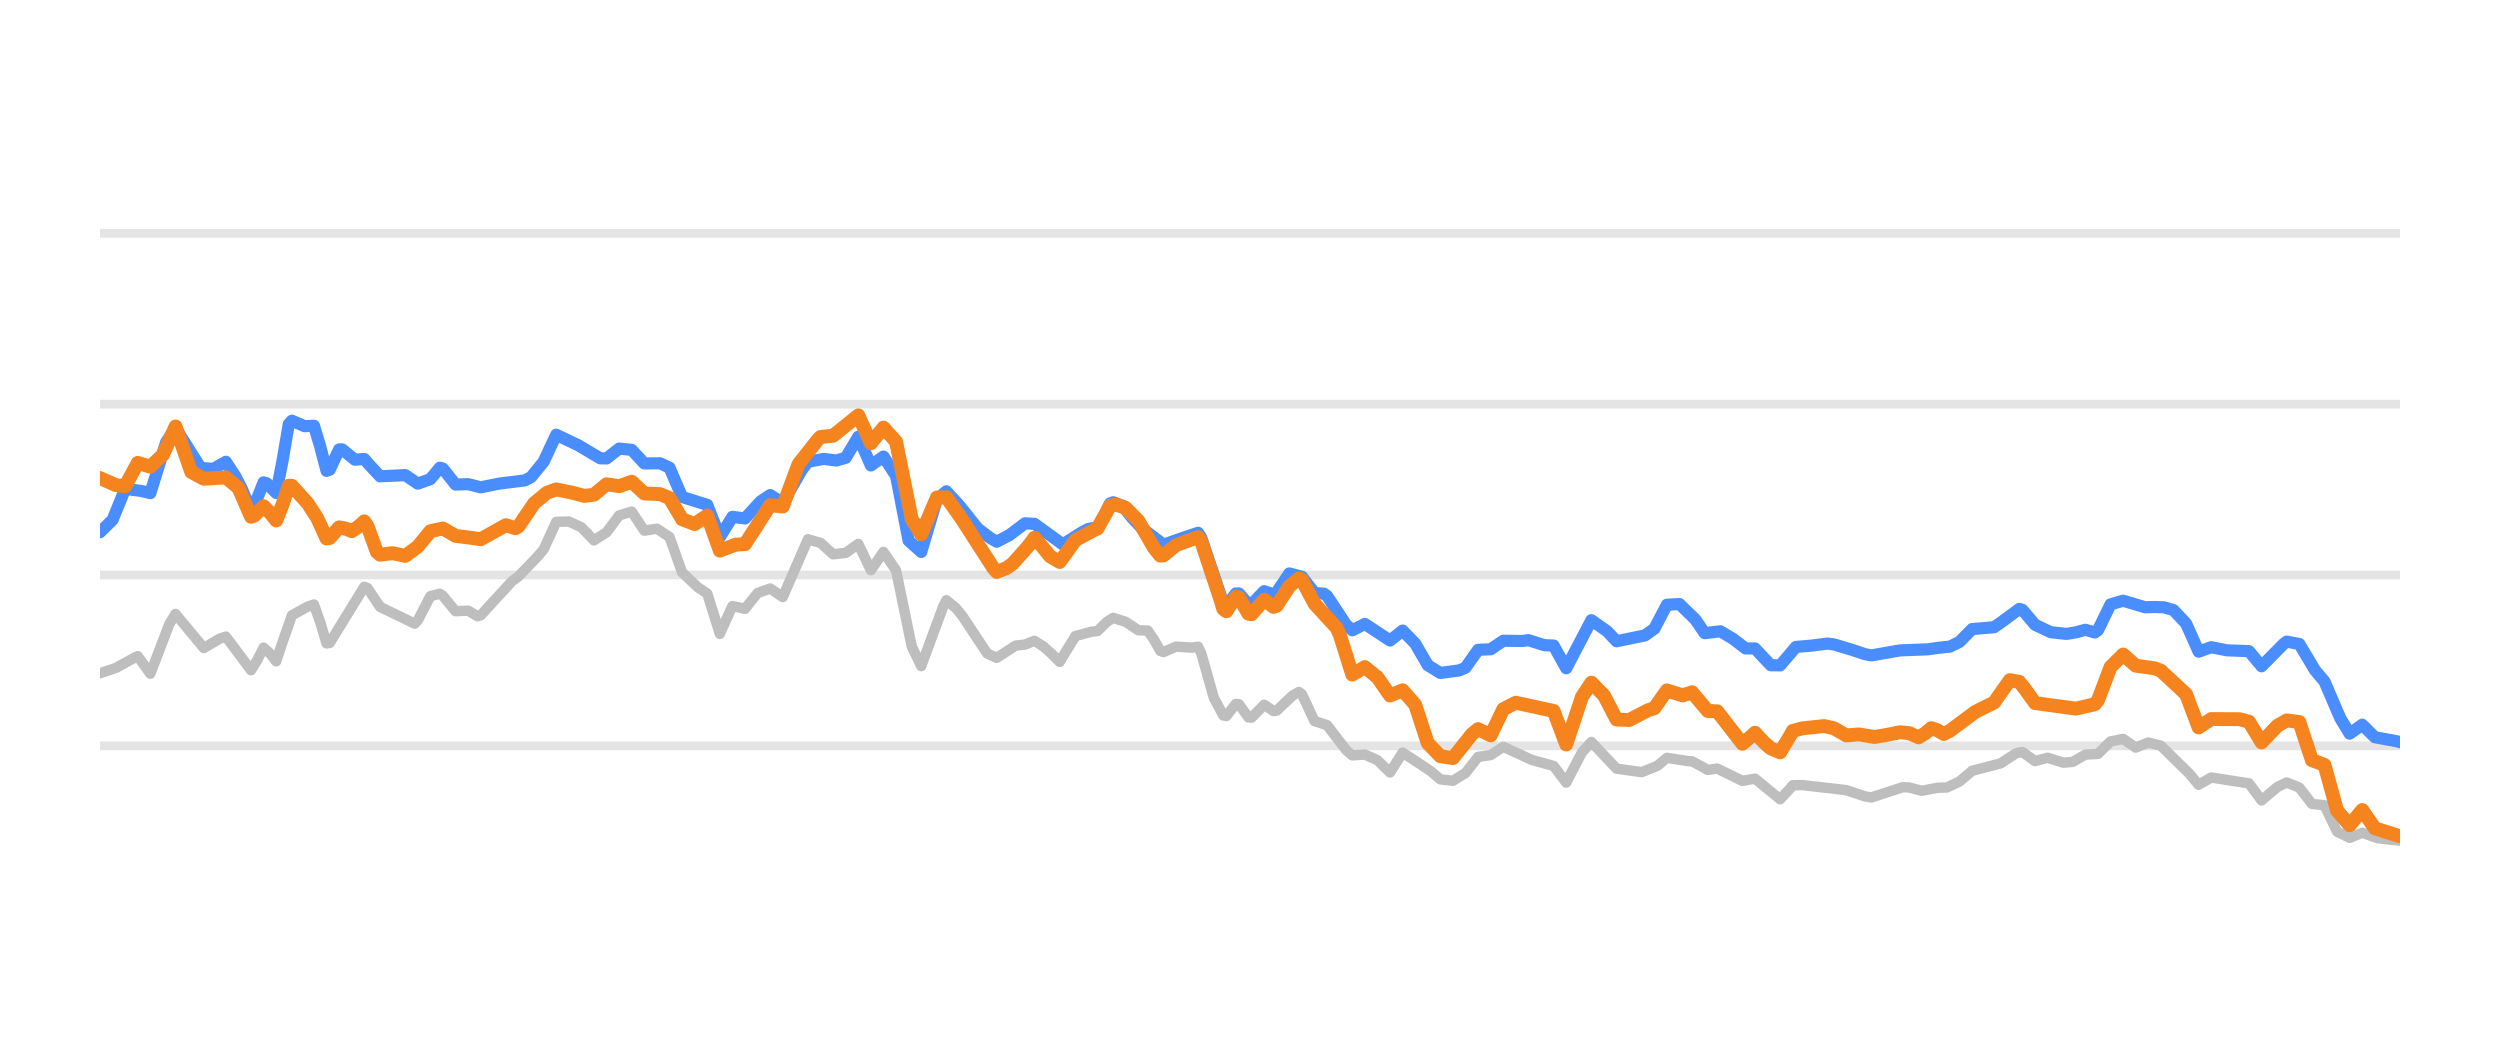
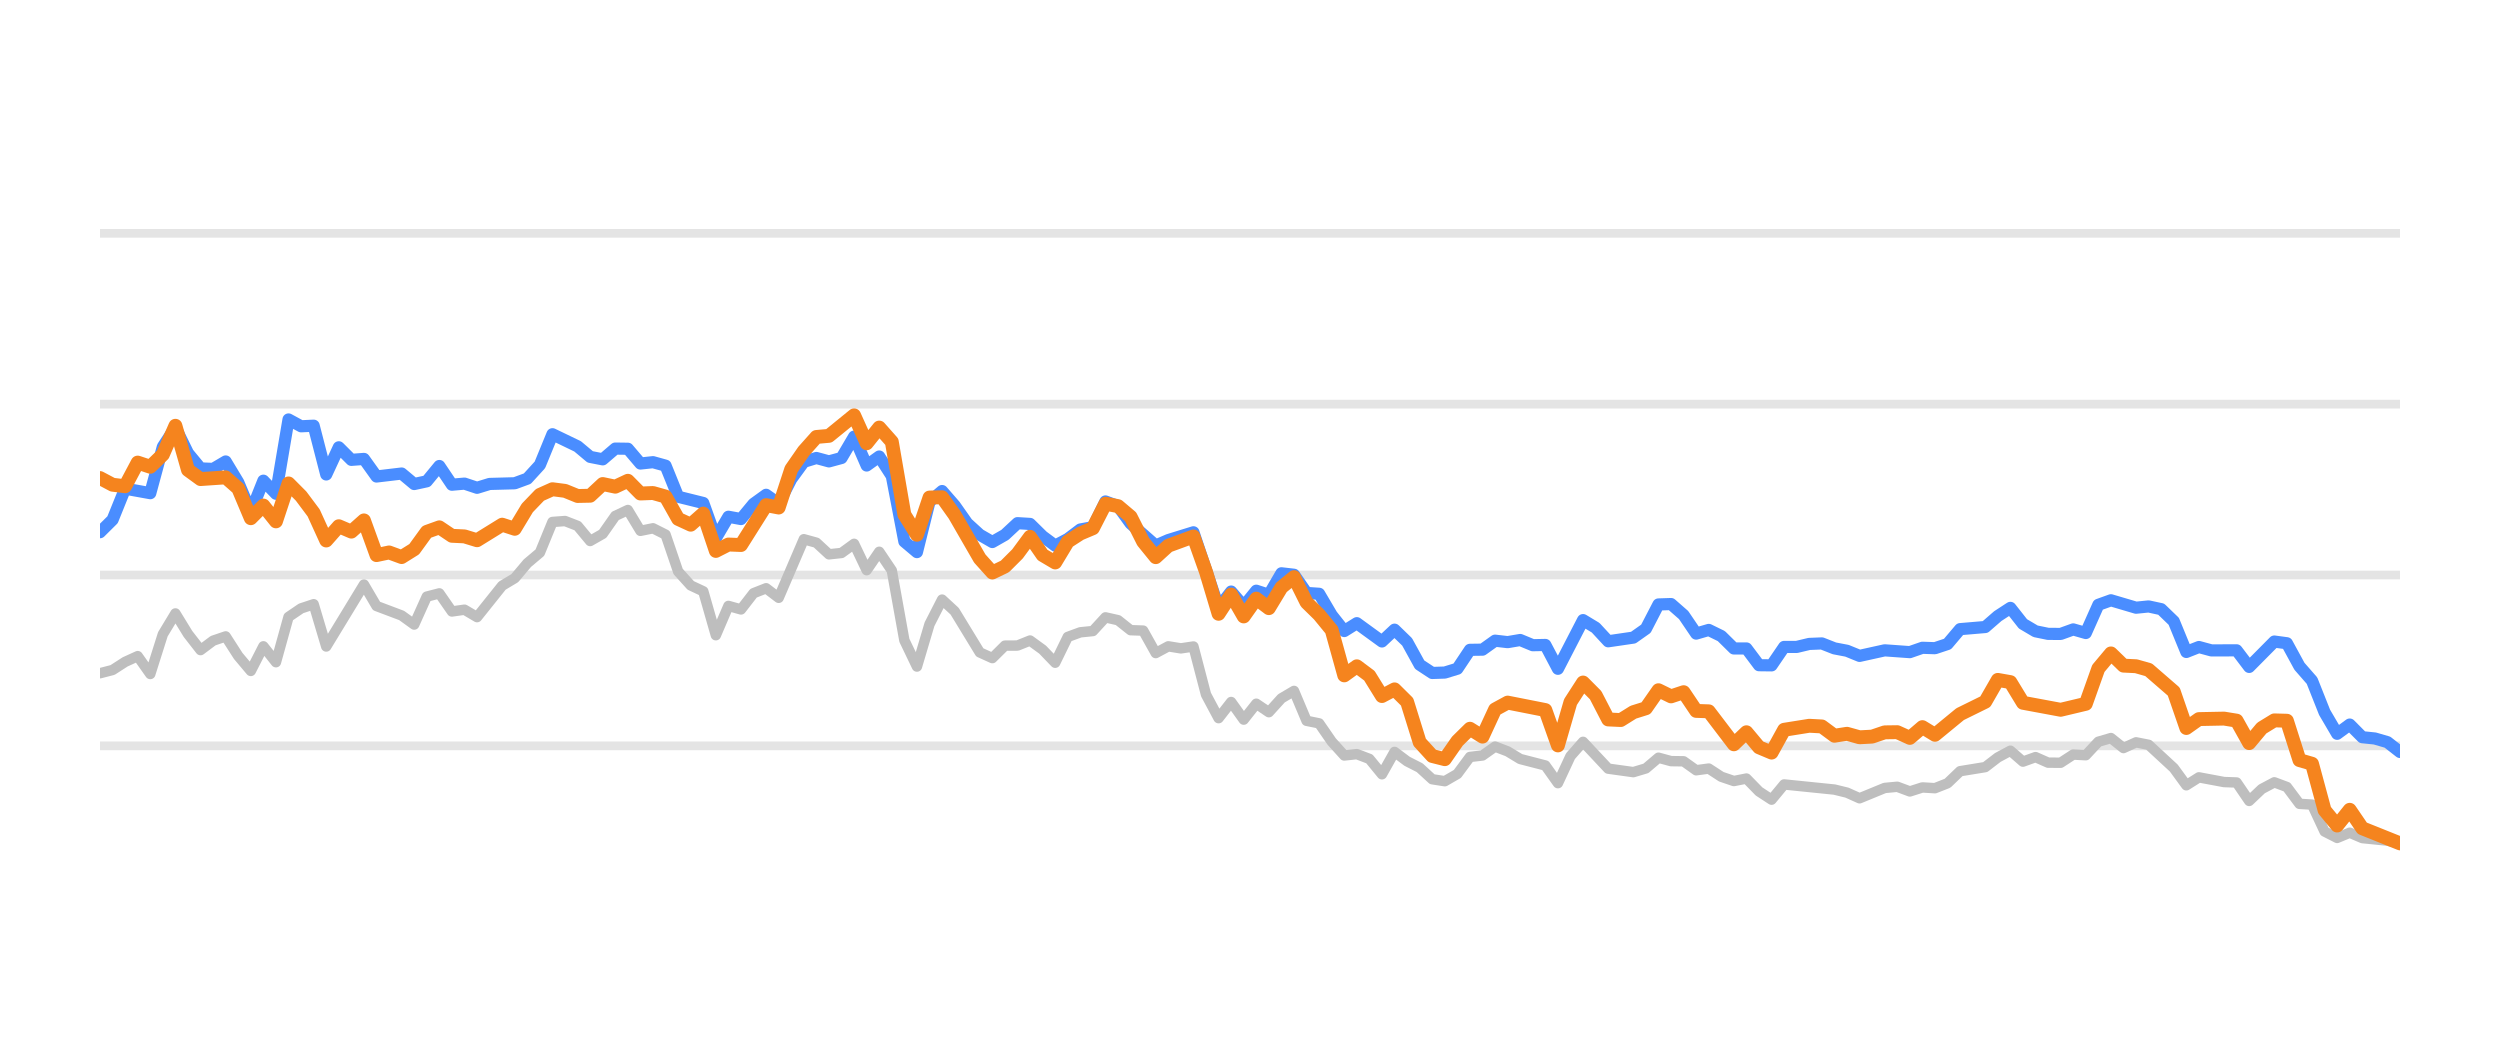
<svg xmlns="http://www.w3.org/2000/svg" width="144pt" height="60pt" viewBox="0 0 144 60" version="1.1">
  <defs>
    <style type="text/css">*{stroke-linejoin: round; stroke-linecap: butt}</style>
  </defs>
  <g id="figure_1">
    <g id="patch_1">
      <path d="M 0 60  L 144 60  L 144 0  L 0 0  L 0 60  z " style="fill: none; opacity: 0" />
    </g>
    <g id="axes_1">
      <g id="patch_2">
        <path d="M 5.76 52.8  L 138.24 52.8  L 138.24 3.6  L 5.76 3.6  L 5.76 52.8  z " style="fill: none" />
      </g>
      <g id="matplotlib.axis_1" />
      <g id="matplotlib.axis_2" />
      <g id="line2d_1">
-         <path d="M 5.76 42.96  L 138.24 42.96  " clip-path="url(#p4e2a2f8530)" style="fill: none; stroke: #b2b2b2; stroke-opacity: 0.35; stroke-width: 0.5; stroke-linecap: square" />
+         <path d="M 5.76 42.96  L 138.24 42.96  " clip-path="url(#p431ff7e569)" style="fill: none; stroke: #b2b2b2; stroke-opacity: 0.35; stroke-width: 0.5; stroke-linecap: square" />
      </g>
      <g id="line2d_2">
-         <path d="M 5.76 33.12  L 138.24 33.12  " clip-path="url(#p4e2a2f8530)" style="fill: none; stroke: #b2b2b2; stroke-opacity: 0.35; stroke-width: 0.5; stroke-linecap: square" />
+         <path d="M 5.76 33.12  L 138.24 33.12  " clip-path="url(#p431ff7e569)" style="fill: none; stroke: #b2b2b2; stroke-opacity: 0.35; stroke-width: 0.5; stroke-linecap: square" />
      </g>
      <g id="line2d_3">
-         <path d="M 5.76 23.28  L 138.24 23.28  " clip-path="url(#p4e2a2f8530)" style="fill: none; stroke: #b2b2b2; stroke-opacity: 0.35; stroke-width: 0.5; stroke-linecap: square" />
+         <path d="M 5.76 23.28  L 138.24 23.28  " clip-path="url(#p431ff7e569)" style="fill: none; stroke: #b2b2b2; stroke-opacity: 0.35; stroke-width: 0.5; stroke-linecap: square" />
      </g>
      <g id="line2d_4">
-         <path d="M 5.76 13.44  L 138.24 13.44  " clip-path="url(#p4e2a2f8530)" style="fill: none; stroke: #b2b2b2; stroke-opacity: 0.35; stroke-width: 0.5; stroke-linecap: square" />
+         <path d="M 5.76 13.44  L 138.24 13.44  " clip-path="url(#p431ff7e569)" style="fill: none; stroke: #b2b2b2; stroke-opacity: 0.35; stroke-width: 0.5; stroke-linecap: square" />
      </g>
      <g id="line2d_5">
-         <path d="M 5.76 38.778  L 6.666 38.477  L 7.754 37.88  L 7.935 37.798  L 8.66 38.805  L 9.747 35.961  L 10.11 35.364  L 11.741 37.328  L 12.647 36.79  L 13.009 36.668  L 14.459 38.603  L 14.822 38.009  L 15.184 37.304  L 15.546 37.635  L 15.909 38.091  L 16.271 36.995  L 16.815 35.444  L 17.721 34.94  L 18.084 34.819  L 18.446 35.845  L 18.809 37.058  L 18.99 37.037  L 20.983 33.798  L 21.165 33.872  L 21.89 34.955  L 23.883 35.92  L 24.064 35.738  L 24.789 34.338  L 25.333 34.199  L 25.514 34.322  L 26.239 35.207  L 26.964 35.173  L 27.508 35.493  L 27.689 35.442  L 29.501 33.468  L 29.864 33.204  L 30.951 32.07  L 31.314 31.645  L 32.039 30.059  L 32.763 30.038  L 33.488 30.372  L 34.213 31.125  L 34.938 30.661  L 35.663 29.688  L 36.388 29.468  L 37.113 30.566  L 37.838 30.454  L 38.563 30.929  L 39.288 32.967  L 40.194 33.824  L 40.738 34.191  L 41.463 36.508  L 42.187 34.91  L 42.912 35.066  L 43.637 34.158  L 44.362 33.9  L 45.087 34.389  L 46.537 31.062  L 47.262 31.27  L 47.987 31.928  L 48.712 31.847  L 49.437 31.328  L 50.162 32.842  L 50.887 31.788  L 51.611 32.849  L 52.518 37.239  L 53.061 38.367  L 54.33 34.927  L 54.511 34.574  L 55.055 35.019  L 55.417 35.458  L 56.867 37.647  L 57.411 37.893  L 58.498 37.187  L 59.042 37.126  L 59.586 36.91  L 60.129 37.258  L 60.673 37.751  L 61.036 38.125  L 61.398 37.526  L 61.942 36.639  L 62.848 36.39  L 63.21 36.353  L 63.754 35.819  L 64.116 35.588  L 64.841 35.818  L 65.566 36.302  L 66.11 36.321  L 66.472 36.849  L 66.835 37.493  L 67.016 37.557  L 67.741 37.246  L 68.647 37.304  L 69.01 37.25  L 69.191 37.628  L 69.916 40.194  L 70.46 41.208  L 70.641 41.243  L 71.184 40.548  L 71.366 40.566  L 71.909 41.323  L 72.091 41.336  L 72.816 40.593  L 73.359 40.957  L 73.54 40.929  L 74.447 40.07  L 74.809 39.857  L 74.99 39.983  L 75.715 41.534  L 76.44 41.771  L 77.528 43.19  L 77.89 43.509  L 78.615 43.461  L 79.34 43.787  L 80.065 44.496  L 80.79 43.35  L 81.877 44.061  L 82.421 44.429  L 82.964 44.891  L 83.689 44.972  L 84.414 44.525  L 85.139 43.595  L 85.864 43.492  L 86.589 43.016  L 87.676 43.515  L 88.22 43.768  L 89.489 44.118  L 90.214 45.076  L 91.12 43.335  L 91.664 42.74  L 93.113 44.274  L 94.563 44.475  L 95.469 44.11  L 96.013 43.651  L 97.282 43.848  L 97.463 43.85  L 98.369 44.345  L 98.913 44.271  L 100.363 44.978  L 101.088 44.85  L 102.537 46.037  L 103.081 45.447  L 103.262 45.229  L 103.806 45.221  L 106.343 45.511  L 107.431 45.875  L 107.793 45.933  L 109.605 45.34  L 109.968 45.36  L 110.693 45.551  L 111.599 45.374  L 112.143 45.358  L 112.868 45.015  L 113.593 44.399  L 115.224 43.974  L 116.13 43.386  L 116.492 43.318  L 117.217 43.839  L 117.942 43.646  L 118.848 43.931  L 119.392 43.884  L 120.117 43.466  L 120.842 43.425  L 121.567 42.704  L 122.292 42.564  L 123.017 43.06  L 123.742 42.77  L 124.466 42.953  L 126.098 44.556  L 126.641 45.203  L 127.366 44.784  L 129.541 45.123  L 130.266 46.102  L 131.172 45.333  L 131.716 45.071  L 132.441 45.363  L 133.166 46.302  L 133.89 46.383  L 134.615 47.902  L 135.34 48.259  L 136.065 47.967  L 136.971 48.285  L 138.24 48.421  L 138.24 48.421  " clip-path="url(#p4e2a2f8530)" style="fill: none; stroke: #bebebe; stroke-width: 0.6; stroke-linecap: round" />
+         <path d="M 5.76 38.778  L 6.484 38.591  L 7.208 38.124  L 7.932 37.794  L 8.656 38.822  L 9.38 36.534  L 10.104 35.334  L 10.828 36.515  L 11.551 37.445  L 12.275 36.903  L 12.999 36.657  L 13.723 37.784  L 14.447 38.645  L 15.171 37.228  L 15.895 38.143  L 16.619 35.536  L 17.343 35.044  L 18.067 34.803  L 18.791 37.238  L 20.963 33.671  L 21.687 34.906  L 23.134 35.452  L 23.858 35.974  L 24.582 34.365  L 25.306 34.178  L 26.03 35.221  L 26.754 35.118  L 27.478 35.546  L 28.926 33.735  L 29.65 33.302  L 30.374 32.441  L 31.098 31.831  L 31.822 30.065  L 32.546 30.011  L 33.27 30.291  L 33.993 31.162  L 34.717 30.749  L 35.441 29.715  L 36.165 29.376  L 36.889 30.576  L 37.613 30.429  L 38.337 30.793  L 39.061 32.918  L 39.785 33.72  L 40.509 34.06  L 41.233 36.589  L 41.957 34.901  L 42.681 35.103  L 43.405 34.168  L 44.129 33.883  L 44.852 34.434  L 46.3 31.059  L 47.024 31.26  L 47.748 31.929  L 48.472 31.851  L 49.196 31.324  L 49.92 32.844  L 50.644 31.782  L 51.368 32.859  L 52.092 36.884  L 52.816 38.394  L 53.54 35.954  L 54.264 34.537  L 54.988 35.206  L 56.435 37.578  L 57.159 37.907  L 57.883 37.189  L 58.607 37.184  L 59.331 36.894  L 60.055 37.42  L 60.779 38.173  L 61.503 36.687  L 62.227 36.421  L 62.951 36.348  L 63.675 35.56  L 64.399 35.723  L 65.123 36.298  L 65.847 36.323  L 66.57 37.617  L 67.294 37.228  L 68.018 37.346  L 68.742 37.238  L 69.466 40.008  L 70.19 41.366  L 70.914 40.436  L 71.638 41.45  L 72.362 40.534  L 73.086 41.022  L 73.81 40.224  L 74.534 39.796  L 75.258 41.518  L 75.982 41.666  L 76.706 42.714  L 77.43 43.516  L 78.153 43.437  L 78.877 43.713  L 79.601 44.598  L 80.325 43.309  L 81.049 43.851  L 81.773 44.22  L 82.497 44.884  L 83.221 44.997  L 83.945 44.579  L 84.669 43.6  L 85.393 43.516  L 86.117 43.004  L 86.841 43.28  L 87.565 43.718  L 89.012 44.092  L 89.736 45.11  L 90.46 43.555  L 91.184 42.729  L 92.632 44.274  L 94.08 44.475  L 94.804 44.259  L 95.528 43.644  L 96.252 43.841  L 96.976 43.851  L 97.7 44.367  L 98.424 44.269  L 99.148 44.741  L 99.871 44.987  L 100.595 44.844  L 101.319 45.587  L 102.043 46.06  L 102.767 45.184  L 105.663 45.479  L 106.387 45.656  L 107.111 45.981  L 108.559 45.386  L 109.283 45.317  L 110.007 45.587  L 110.73 45.356  L 111.454 45.4  L 112.178 45.115  L 112.902 44.421  L 114.35 44.185  L 115.074 43.629  L 115.798 43.24  L 116.522 43.87  L 117.246 43.609  L 117.97 43.929  L 118.694 43.934  L 119.418 43.462  L 120.142 43.501  L 120.866 42.724  L 121.59 42.512  L 122.313 43.088  L 123.037 42.758  L 123.761 42.901  L 125.209 44.239  L 125.933 45.233  L 126.657 44.775  L 128.105 45.046  L 128.829 45.071  L 129.553 46.133  L 130.277 45.445  L 131.001 45.061  L 131.725 45.331  L 132.449 46.301  L 133.172 46.345  L 133.896 47.895  L 134.62 48.264  L 135.344 47.964  L 136.068 48.274  L 137.516 48.421  L 138.24 48.588  L 138.24 48.588  " clip-path="url(#p431ff7e569)" style="fill: none; stroke: #bebebe; stroke-width: 0.6; stroke-linecap: round" />
      </g>
      <g id="line2d_6">
-         <path d="M 5.76 30.655  L 6.485 29.94  L 7.21 28.161  L 8.116 28.275  L 8.66 28.404  L 9.566 25.481  L 10.11 24.651  L 11.559 26.951  L 12.284 27.008  L 13.009 26.599  L 13.553 27.429  L 13.915 28.132  L 14.459 29.414  L 14.822 28.686  L 15.184 27.785  L 15.365 27.836  L 15.909 28.398  L 16.271 26.556  L 16.634 24.424  L 16.815 24.234  L 17.54 24.548  L 18.084 24.522  L 18.446 25.723  L 18.809 27.122  L 18.99 27.055  L 19.534 25.887  L 19.715 25.888  L 20.44 26.479  L 20.983 26.438  L 21.346 26.851  L 21.89 27.437  L 23.339 27.366  L 24.064 27.857  L 24.789 27.597  L 25.333 26.94  L 25.514 26.991  L 26.239 27.911  L 26.964 27.887  L 27.689 28.069  L 28.776 27.851  L 30.226 27.673  L 30.589 27.484  L 31.314 26.592  L 32.039 25.041  L 33.307 25.647  L 34.576 26.399  L 34.938 26.406  L 35.663 25.839  L 36.388 25.913  L 37.113 26.694  L 38.019 26.685  L 38.563 26.938  L 39.288 28.627  L 40.738 29.078  L 41.463 30.936  L 42.187 29.77  L 42.912 29.863  L 43.819 28.873  L 44.362 28.516  L 45.087 28.968  L 46.175 27.077  L 46.537 26.597  L 47.443 26.432  L 48.168 26.525  L 48.712 26.371  L 49.437 25.154  L 50.162 26.81  L 50.887 26.299  L 51.611 27.407  L 52.336 31.14  L 53.061 31.791  L 53.967 28.759  L 54.511 28.3  L 55.236 29.09  L 56.324 30.449  L 57.048 30.995  L 57.411 31.203  L 58.136 30.827  L 59.042 30.142  L 59.586 30.175  L 61.217 31.356  L 62.304 30.672  L 62.667 30.474  L 63.21 30.375  L 63.573 29.739  L 63.935 29.001  L 64.116 28.93  L 64.66 29.132  L 65.204 29.817  L 65.748 30.4  L 67.016 31.374  L 68.104 30.993  L 69.01 30.689  L 69.191 30.968  L 70.46 34.749  L 70.641 34.877  L 71.184 34.186  L 71.366 34.183  L 71.909 34.811  L 72.091 34.805  L 72.816 34.054  L 73.359 34.23  L 73.54 34.117  L 74.265 33.031  L 74.99 33.218  L 75.715 34.158  L 76.259 34.195  L 76.44 34.325  L 77.528 35.976  L 77.89 36.306  L 78.615 35.938  L 80.065 36.894  L 80.79 36.322  L 81.515 37.066  L 82.24 38.318  L 82.964 38.762  L 84.052 38.615  L 84.414 38.458  L 85.139 37.429  L 85.864 37.396  L 86.589 36.907  L 87.676 36.921  L 88.039 36.874  L 88.945 37.16  L 89.489 37.185  L 90.214 38.492  L 91.664 35.724  L 92.57 36.358  L 93.113 36.937  L 94.745 36.6  L 95.288 36.218  L 96.013 34.833  L 96.738 34.793  L 97.644 35.673  L 98.188 36.47  L 99.094 36.362  L 99.819 36.793  L 100.544 37.351  L 101.088 37.351  L 101.994 38.318  L 102.537 38.325  L 103.444 37.263  L 104.35 37.187  L 105.256 37.07  L 105.618 37.114  L 106.706 37.44  L 107.431 37.683  L 107.793 37.751  L 109.424 37.464  L 111.055 37.399  L 111.599 37.322  L 112.324 37.241  L 112.868 36.972  L 113.593 36.235  L 114.861 36.127  L 115.224 35.877  L 116.311 35.074  L 116.492 35.127  L 117.217 35.985  L 118.123 36.416  L 119.029 36.513  L 119.573 36.422  L 120.117 36.275  L 120.661 36.43  L 120.842 36.301  L 121.567 34.812  L 122.292 34.601  L 123.56 34.978  L 124.104 34.962  L 124.648 34.982  L 125.191 35.14  L 125.916 35.91  L 126.641 37.534  L 127.366 37.28  L 128.272 37.458  L 129.541 37.506  L 130.266 38.378  L 131.534 37.092  L 131.716 36.956  L 132.441 37.095  L 133.347 38.609  L 133.89 39.251  L 134.797 41.364  L 135.34 42.258  L 136.065 41.744  L 136.79 42.464  L 138.059 42.696  L 138.24 42.748  L 138.24 42.748  " clip-path="url(#p4e2a2f8530)" style="fill: none; stroke: #4a8dff; stroke-width: 0.7; stroke-linecap: round" />
+         <path d="M 5.76 30.655  L 6.484 29.937  L 7.208 28.146  L 8.656 28.407  L 9.38 25.735  L 10.104 24.623  L 10.828 26.104  L 11.551 26.98  L 12.275 27.009  L 12.999 26.581  L 13.723 27.782  L 14.447 29.499  L 15.171 27.688  L 15.895 28.441  L 16.619 24.161  L 17.343 24.554  L 18.067 24.52  L 18.791 27.329  L 19.515 25.765  L 20.239 26.488  L 20.963 26.434  L 21.687 27.447  L 23.134 27.275  L 23.858 27.88  L 24.582 27.723  L 25.306 26.842  L 26.03 27.92  L 26.754 27.856  L 27.478 28.097  L 28.202 27.875  L 29.65 27.836  L 30.374 27.57  L 31.098 26.778  L 31.822 25.012  L 33.27 25.71  L 33.993 26.316  L 34.717 26.458  L 35.441 25.838  L 36.165 25.848  L 36.889 26.699  L 37.613 26.621  L 38.337 26.822  L 39.061 28.613  L 40.509 28.972  L 41.233 30.995  L 41.957 29.765  L 42.681 29.897  L 43.405 29.022  L 44.129 28.5  L 44.852 29.007  L 45.576 27.595  L 46.3 26.601  L 47.024 26.38  L 47.748 26.576  L 48.472 26.38  L 49.196 25.15  L 49.92 26.813  L 50.644 26.296  L 51.368 27.418  L 52.092 31.191  L 52.816 31.801  L 53.54 28.899  L 54.264 28.284  L 54.988 29.115  L 55.711 30.143  L 56.435 30.803  L 57.159 31.221  L 57.883 30.808  L 58.607 30.134  L 59.331 30.178  L 60.055 30.891  L 60.779 31.428  L 61.503 31.044  L 62.227 30.498  L 62.951 30.365  L 63.675 28.884  L 64.399 29.154  L 65.123 30.153  L 66.57 31.423  L 67.294 31.108  L 68.742 30.66  L 70.19 34.999  L 70.914 34.074  L 71.638 34.916  L 72.362 34.025  L 73.086 34.261  L 73.81 33.022  L 74.534 33.105  L 75.258 34.153  L 75.982 34.202  L 76.706 35.432  L 77.43 36.348  L 78.153 35.895  L 79.601 36.948  L 80.325 36.269  L 81.049 36.972  L 81.773 38.286  L 82.497 38.763  L 83.221 38.739  L 83.945 38.517  L 84.669 37.43  L 85.393 37.42  L 86.117 36.903  L 86.841 36.987  L 87.565 36.864  L 88.289 37.164  L 89.012 37.149  L 89.736 38.522  L 91.184 35.718  L 91.908 36.156  L 92.632 36.938  L 94.08 36.726  L 94.804 36.215  L 95.528 34.817  L 96.252 34.793  L 96.976 35.427  L 97.7 36.495  L 98.424 36.284  L 99.148 36.638  L 99.871 37.351  L 100.595 37.351  L 101.319 38.316  L 102.043 38.325  L 102.767 37.263  L 103.491 37.263  L 104.215 37.09  L 104.939 37.061  L 105.663 37.346  L 106.387 37.484  L 107.111 37.779  L 108.559 37.459  L 110.007 37.563  L 110.73 37.312  L 111.454 37.336  L 112.178 37.095  L 112.902 36.239  L 114.35 36.116  L 115.074 35.487  L 115.798 35.014  L 116.522 35.934  L 117.246 36.362  L 117.97 36.51  L 118.694 36.515  L 119.418 36.254  L 120.142 36.461  L 120.866 34.837  L 121.59 34.576  L 123.037 35.004  L 123.761 34.931  L 124.485 35.088  L 125.209 35.787  L 125.933 37.553  L 126.657 37.268  L 127.381 37.464  L 128.829 37.459  L 129.553 38.414  L 131.001 36.953  L 131.725 37.051  L 132.449 38.379  L 133.172 39.206  L 133.896 41.031  L 134.62 42.266  L 135.344 41.735  L 136.068 42.463  L 136.792 42.537  L 137.516 42.748  L 138.24 43.314  L 138.24 43.314  " clip-path="url(#p431ff7e569)" style="fill: none; stroke: #4a8dff; stroke-width: 0.7; stroke-linecap: round" />
      </g>
      <g id="line2d_7">
-         <path d="M 5.76 27.536  L 6.666 27.941  L 7.21 28.007  L 7.935 26.662  L 8.66 26.882  L 9.385 26.197  L 10.11 24.566  L 11.016 27.184  L 11.741 27.578  L 13.009 27.497  L 13.734 28.102  L 14.459 29.764  L 14.64 29.703  L 15.184 29.159  L 15.546 29.525  L 15.909 29.978  L 16.271 29.068  L 16.634 27.98  L 16.815 27.982  L 17.721 28.993  L 18.265 29.828  L 18.809 31.015  L 18.99 30.988  L 19.534 30.375  L 19.896 30.441  L 20.258 30.595  L 20.621 30.353  L 20.983 30.032  L 21.165 30.301  L 21.708 31.793  L 21.89 31.949  L 22.615 31.862  L 23.339 32.019  L 24.064 31.488  L 24.789 30.598  L 25.514 30.442  L 26.239 30.866  L 27.145 30.98  L 27.689 31.061  L 29.139 30.25  L 29.683 30.426  L 29.864 30.322  L 30.77 28.988  L 31.495 28.39  L 32.039 28.19  L 32.945 28.376  L 33.67 28.564  L 34.213 28.494  L 34.938 27.893  L 35.663 28.005  L 36.388 27.749  L 37.113 28.424  L 38.019 28.462  L 38.563 28.686  L 39.288 29.908  L 40.013 30.186  L 40.738 29.694  L 41.463 31.715  L 42.369 31.372  L 42.912 31.344  L 44.362 29.1  L 45.087 29.173  L 45.993 26.74  L 47.081 25.359  L 47.262 25.168  L 47.987 25.099  L 49.437 23.929  L 50.162 25.531  L 50.887 24.633  L 51.611 25.437  L 52.518 29.915  L 53.061 30.782  L 53.967 28.654  L 54.511 28.643  L 55.417 29.926  L 57.23 32.742  L 57.411 32.943  L 57.955 32.731  L 58.317 32.482  L 59.223 31.465  L 59.586 30.975  L 59.948 31.385  L 60.492 32.05  L 61.036 32.37  L 61.398 31.875  L 61.942 31.111  L 63.029 30.523  L 63.21 30.447  L 63.754 29.475  L 63.935 29.124  L 64.298 29.072  L 64.841 29.255  L 65.566 29.996  L 66.472 31.563  L 66.835 32.006  L 67.016 31.991  L 67.741 31.4  L 69.01 30.935  L 69.191 31.188  L 70.278 34.471  L 70.46 35.073  L 70.641 35.207  L 71.184 34.38  L 71.366 34.409  L 71.909 35.349  L 72.091 35.379  L 72.816 34.549  L 73.359 34.956  L 73.54 34.89  L 74.265 33.767  L 74.809 33.326  L 74.99 33.4  L 75.715 34.773  L 76.984 36.158  L 77.165 36.543  L 77.89 38.853  L 78.615 38.427  L 79.34 39.018  L 80.065 40.061  L 80.79 39.762  L 81.515 40.592  L 82.24 42.806  L 82.964 43.557  L 83.689 43.666  L 84.777 42.295  L 85.139 41.999  L 85.864 42.356  L 86.589 40.847  L 87.314 40.477  L 89.489 40.951  L 90.214 42.881  L 91.12 40.137  L 91.664 39.324  L 92.389 40.056  L 93.113 41.44  L 93.838 41.474  L 94.926 40.909  L 95.288 40.797  L 96.013 39.768  L 96.919 40.055  L 97.463 39.875  L 98.369 40.953  L 98.913 40.972  L 100.363 42.84  L 100.906 42.378  L 101.088 42.205  L 101.631 42.79  L 101.994 43.106  L 102.537 43.334  L 103.081 42.43  L 103.262 42.103  L 103.806 41.953  L 105.075 41.821  L 105.618 41.942  L 106.343 42.359  L 107.068 42.302  L 107.974 42.451  L 108.699 42.326  L 109.424 42.179  L 109.968 42.226  L 110.512 42.472  L 110.874 42.251  L 111.237 41.943  L 111.599 42.06  L 111.961 42.28  L 112.324 42.089  L 113.774 41.007  L 114.861 40.466  L 115.224 39.942  L 115.767 39.178  L 116.311 39.274  L 116.673 39.733  L 117.217 40.496  L 119.573 40.817  L 120.661 40.563  L 120.842 40.339  L 121.567 38.421  L 122.292 37.7  L 123.017 38.343  L 124.104 38.494  L 124.466 38.633  L 125.916 39.982  L 126.641 41.898  L 127.366 41.417  L 128.997 41.426  L 129.541 41.572  L 130.266 42.763  L 131.172 41.808  L 131.716 41.495  L 132.441 41.588  L 133.166 43.788  L 133.89 44.059  L 134.615 46.688  L 135.34 47.535  L 136.065 46.658  L 136.79 47.71  L 138.24 48.17  L 138.24 48.17  " clip-path="url(#p4e2a2f8530)" style="fill: none; stroke: #f5841e; stroke-width: 0.8; stroke-linecap: round" />
+         <path d="M 5.76 27.536  L 6.484 27.92  L 7.208 28.008  L 7.932 26.645  L 8.656 26.886  L 9.38 26.183  L 10.104 24.525  L 10.828 27.068  L 11.551 27.595  L 12.999 27.496  L 13.723 28.131  L 14.447 29.848  L 15.171 29.12  L 15.895 30.03  L 16.619 27.846  L 17.343 28.574  L 18.067 29.543  L 18.791 31.132  L 19.515 30.311  L 20.239 30.621  L 20.963 29.976  L 21.687 31.974  L 22.41 31.821  L 23.134 32.087  L 23.858 31.634  L 24.582 30.635  L 25.306 30.375  L 26.03 30.862  L 26.754 30.896  L 27.478 31.118  L 28.926 30.222  L 29.65 30.458  L 30.374 29.258  L 31.098 28.505  L 31.822 28.18  L 32.546 28.274  L 33.27 28.569  L 33.993 28.554  L 34.717 27.88  L 35.441 28.033  L 36.165 27.693  L 36.889 28.426  L 37.613 28.397  L 38.337 28.603  L 39.061 29.888  L 39.785 30.222  L 40.509 29.583  L 41.233 31.733  L 41.957 31.364  L 42.681 31.393  L 44.129 29.095  L 44.852 29.233  L 45.576 27.024  L 46.3 25.981  L 47.024 25.169  L 47.748 25.105  L 49.196 23.925  L 49.92 25.533  L 50.644 24.628  L 51.368 25.445  L 52.092 29.642  L 52.816 30.803  L 53.54 28.658  L 54.264 28.643  L 54.988 29.661  L 56.435 32.17  L 57.159 32.977  L 57.883 32.628  L 58.607 31.905  L 59.331 30.921  L 60.055 31.969  L 60.779 32.397  L 61.503 31.196  L 62.227 30.729  L 62.951 30.424  L 63.675 29.012  L 64.399 29.154  L 65.123 29.765  L 65.847 31.201  L 66.57 32.092  L 67.294 31.432  L 68.742 30.901  L 69.466 32.938  L 70.19 35.354  L 70.914 34.247  L 71.638 35.506  L 72.362 34.483  L 73.086 35.029  L 73.81 33.833  L 74.534 33.243  L 75.258 34.699  L 75.982 35.408  L 76.706 36.293  L 77.43 38.901  L 78.153 38.379  L 78.877 38.921  L 79.601 40.092  L 80.325 39.708  L 81.049 40.426  L 81.773 42.753  L 82.497 43.545  L 83.221 43.728  L 83.945 42.689  L 84.669 41.976  L 85.393 42.429  L 86.117 40.864  L 86.841 40.47  L 89.012 40.899  L 89.736 42.935  L 90.46 40.436  L 91.184 39.314  L 91.908 40.042  L 92.632 41.44  L 93.356 41.474  L 94.08 41.022  L 94.804 40.795  L 95.528 39.757  L 96.252 40.111  L 96.976 39.87  L 97.7 40.948  L 98.424 40.972  L 99.871 42.871  L 100.595 42.178  L 101.319 43.044  L 102.043 43.349  L 102.767 42.035  L 104.215 41.804  L 104.939 41.843  L 105.663 42.379  L 106.387 42.266  L 107.111 42.468  L 107.835 42.429  L 108.559 42.183  L 109.283 42.173  L 110.007 42.502  L 110.73 41.883  L 111.454 42.325  L 112.902 41.135  L 114.35 40.421  L 115.074 39.162  L 115.798 39.29  L 116.522 40.48  L 118.694 40.884  L 120.142 40.539  L 120.866 38.502  L 121.59 37.637  L 122.313 38.34  L 123.037 38.375  L 123.761 38.581  L 125.209 39.836  L 125.933 41.932  L 126.657 41.42  L 128.105 41.391  L 128.829 41.509  L 129.553 42.803  L 130.277 41.937  L 131.001 41.494  L 131.725 41.514  L 132.449 43.782  L 133.172 43.993  L 133.896 46.67  L 134.62 47.55  L 135.344 46.645  L 136.068 47.708  L 138.24 48.579  L 138.24 48.579  " clip-path="url(#p431ff7e569)" style="fill: none; stroke: #f5841e; stroke-width: 0.8; stroke-linecap: round" />
      </g>
    </g>
  </g>
  <defs>
-     <clipPath id="p4e2a2f8530">
+     <clipPath id="p431ff7e569">
      <rect x="5.76" y="3.6" width="132.48" height="49.2" />
    </clipPath>
  </defs>
</svg>
